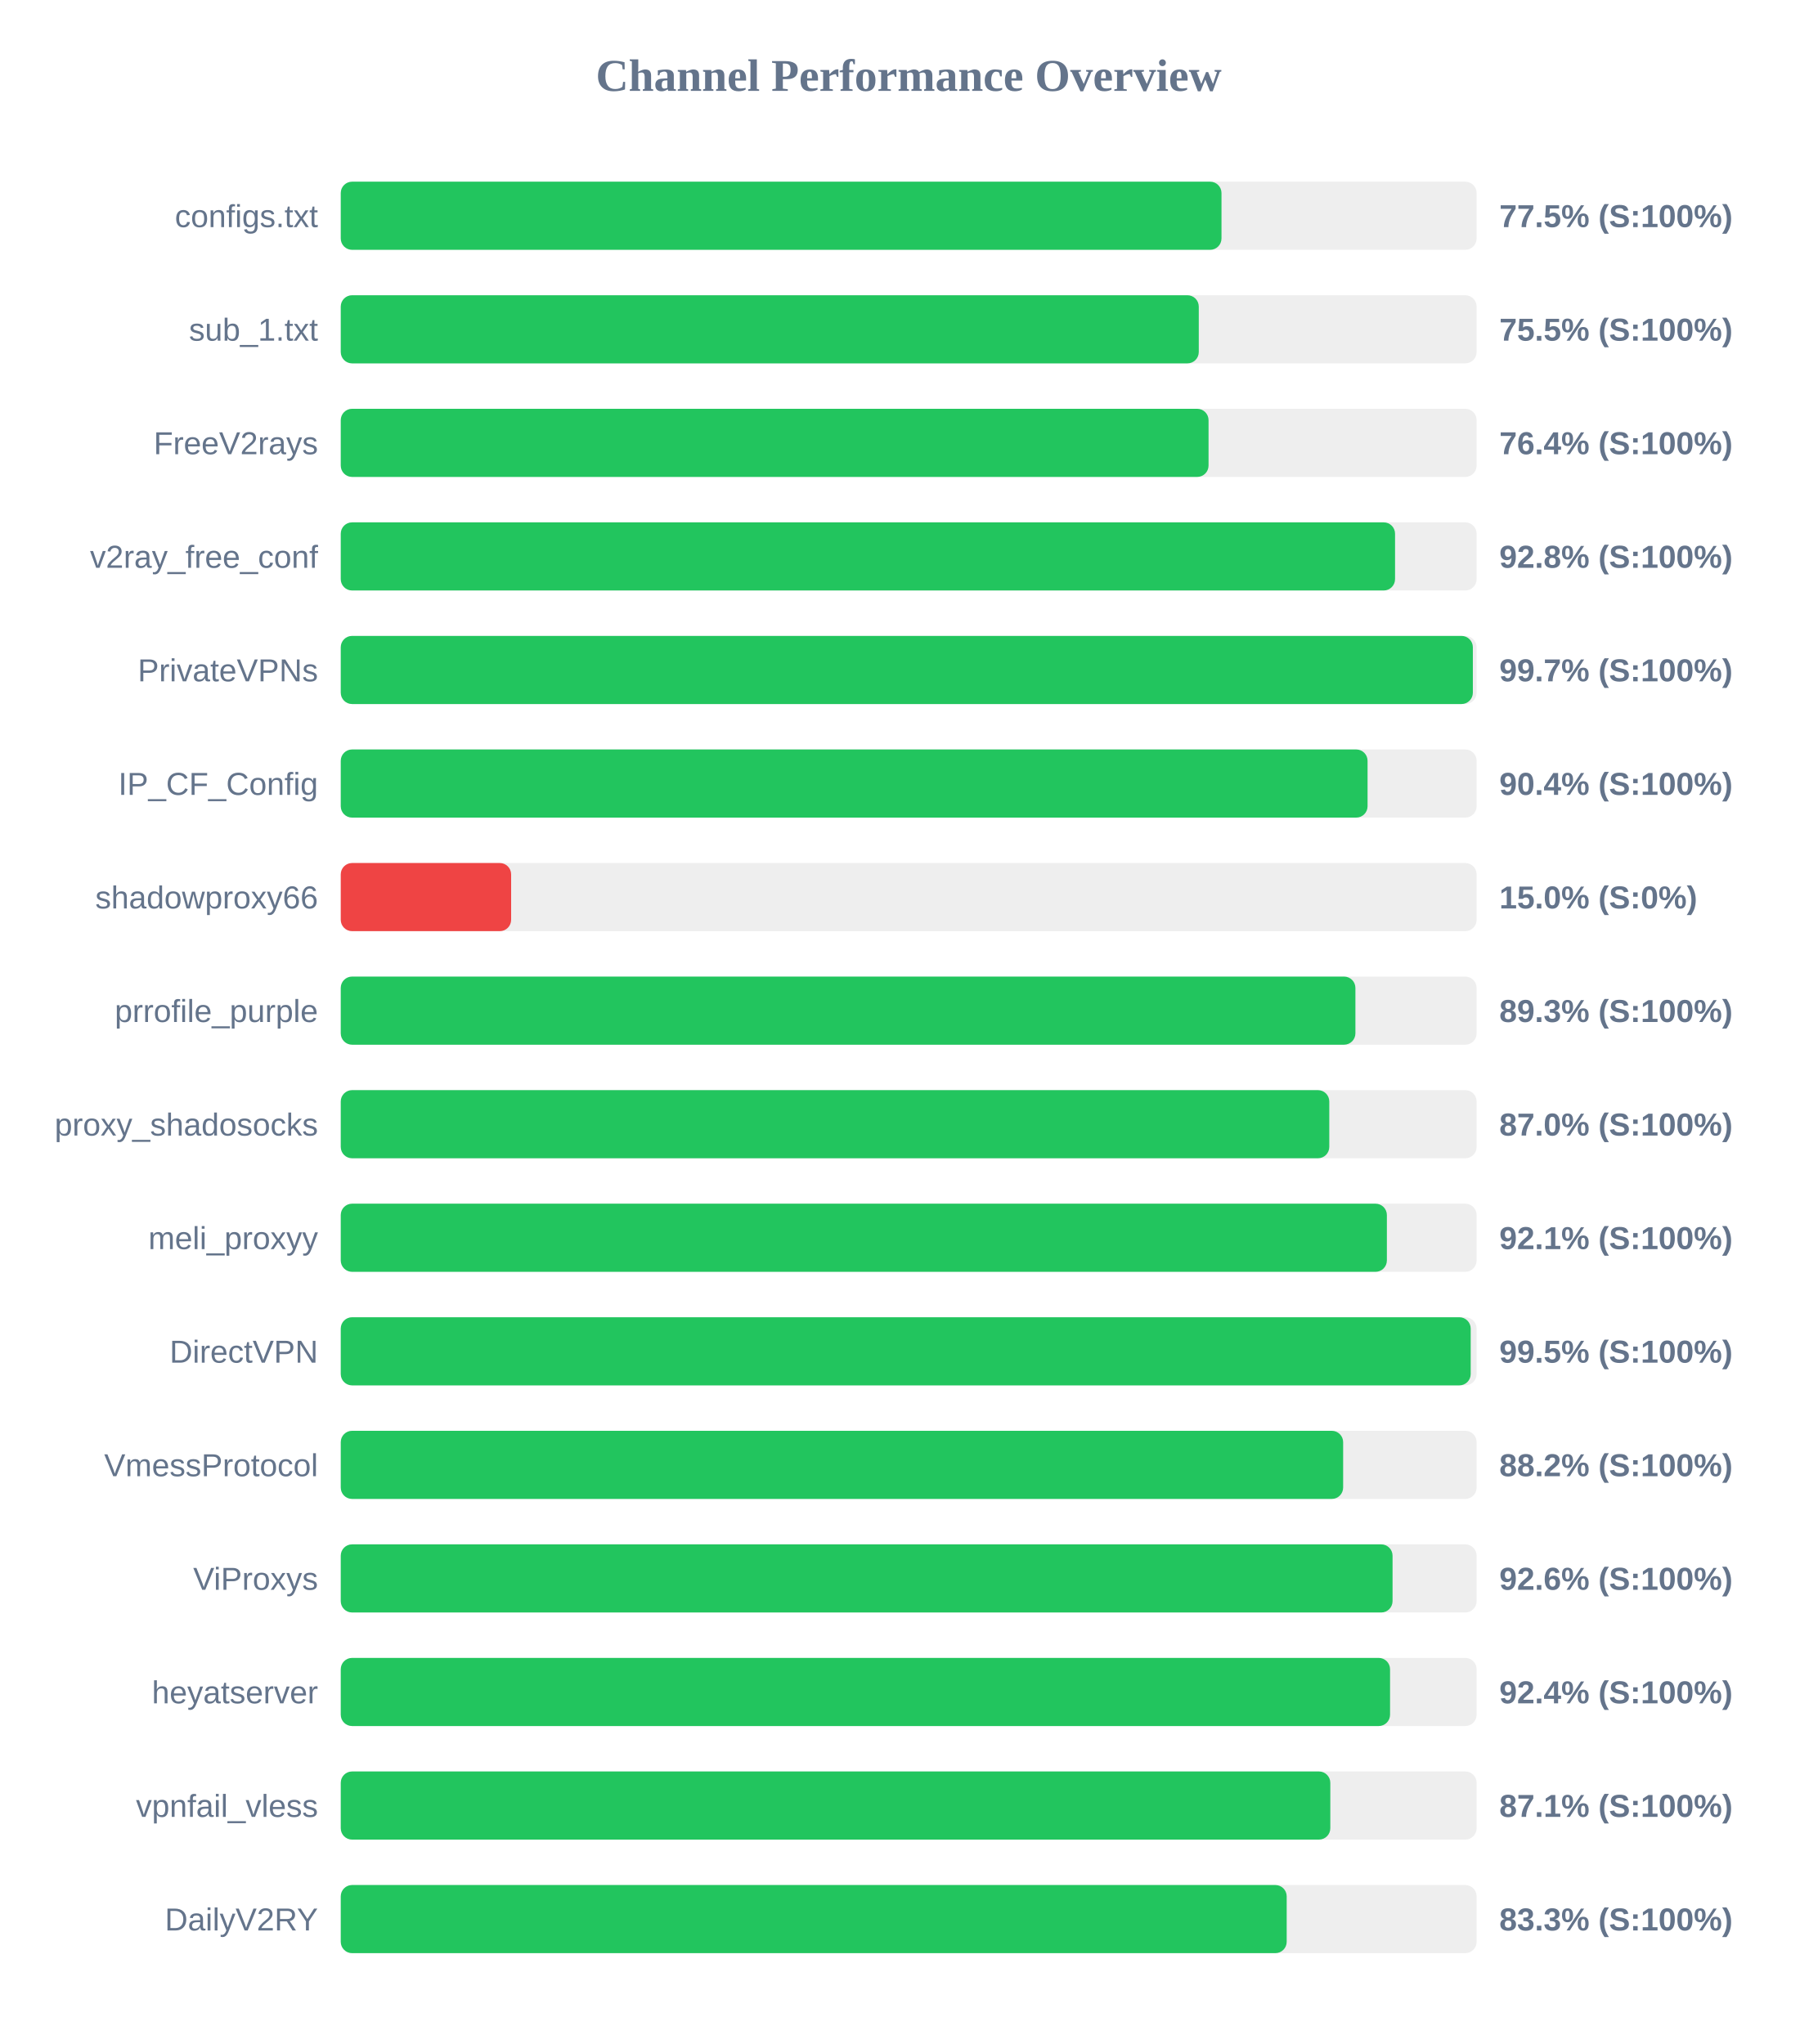
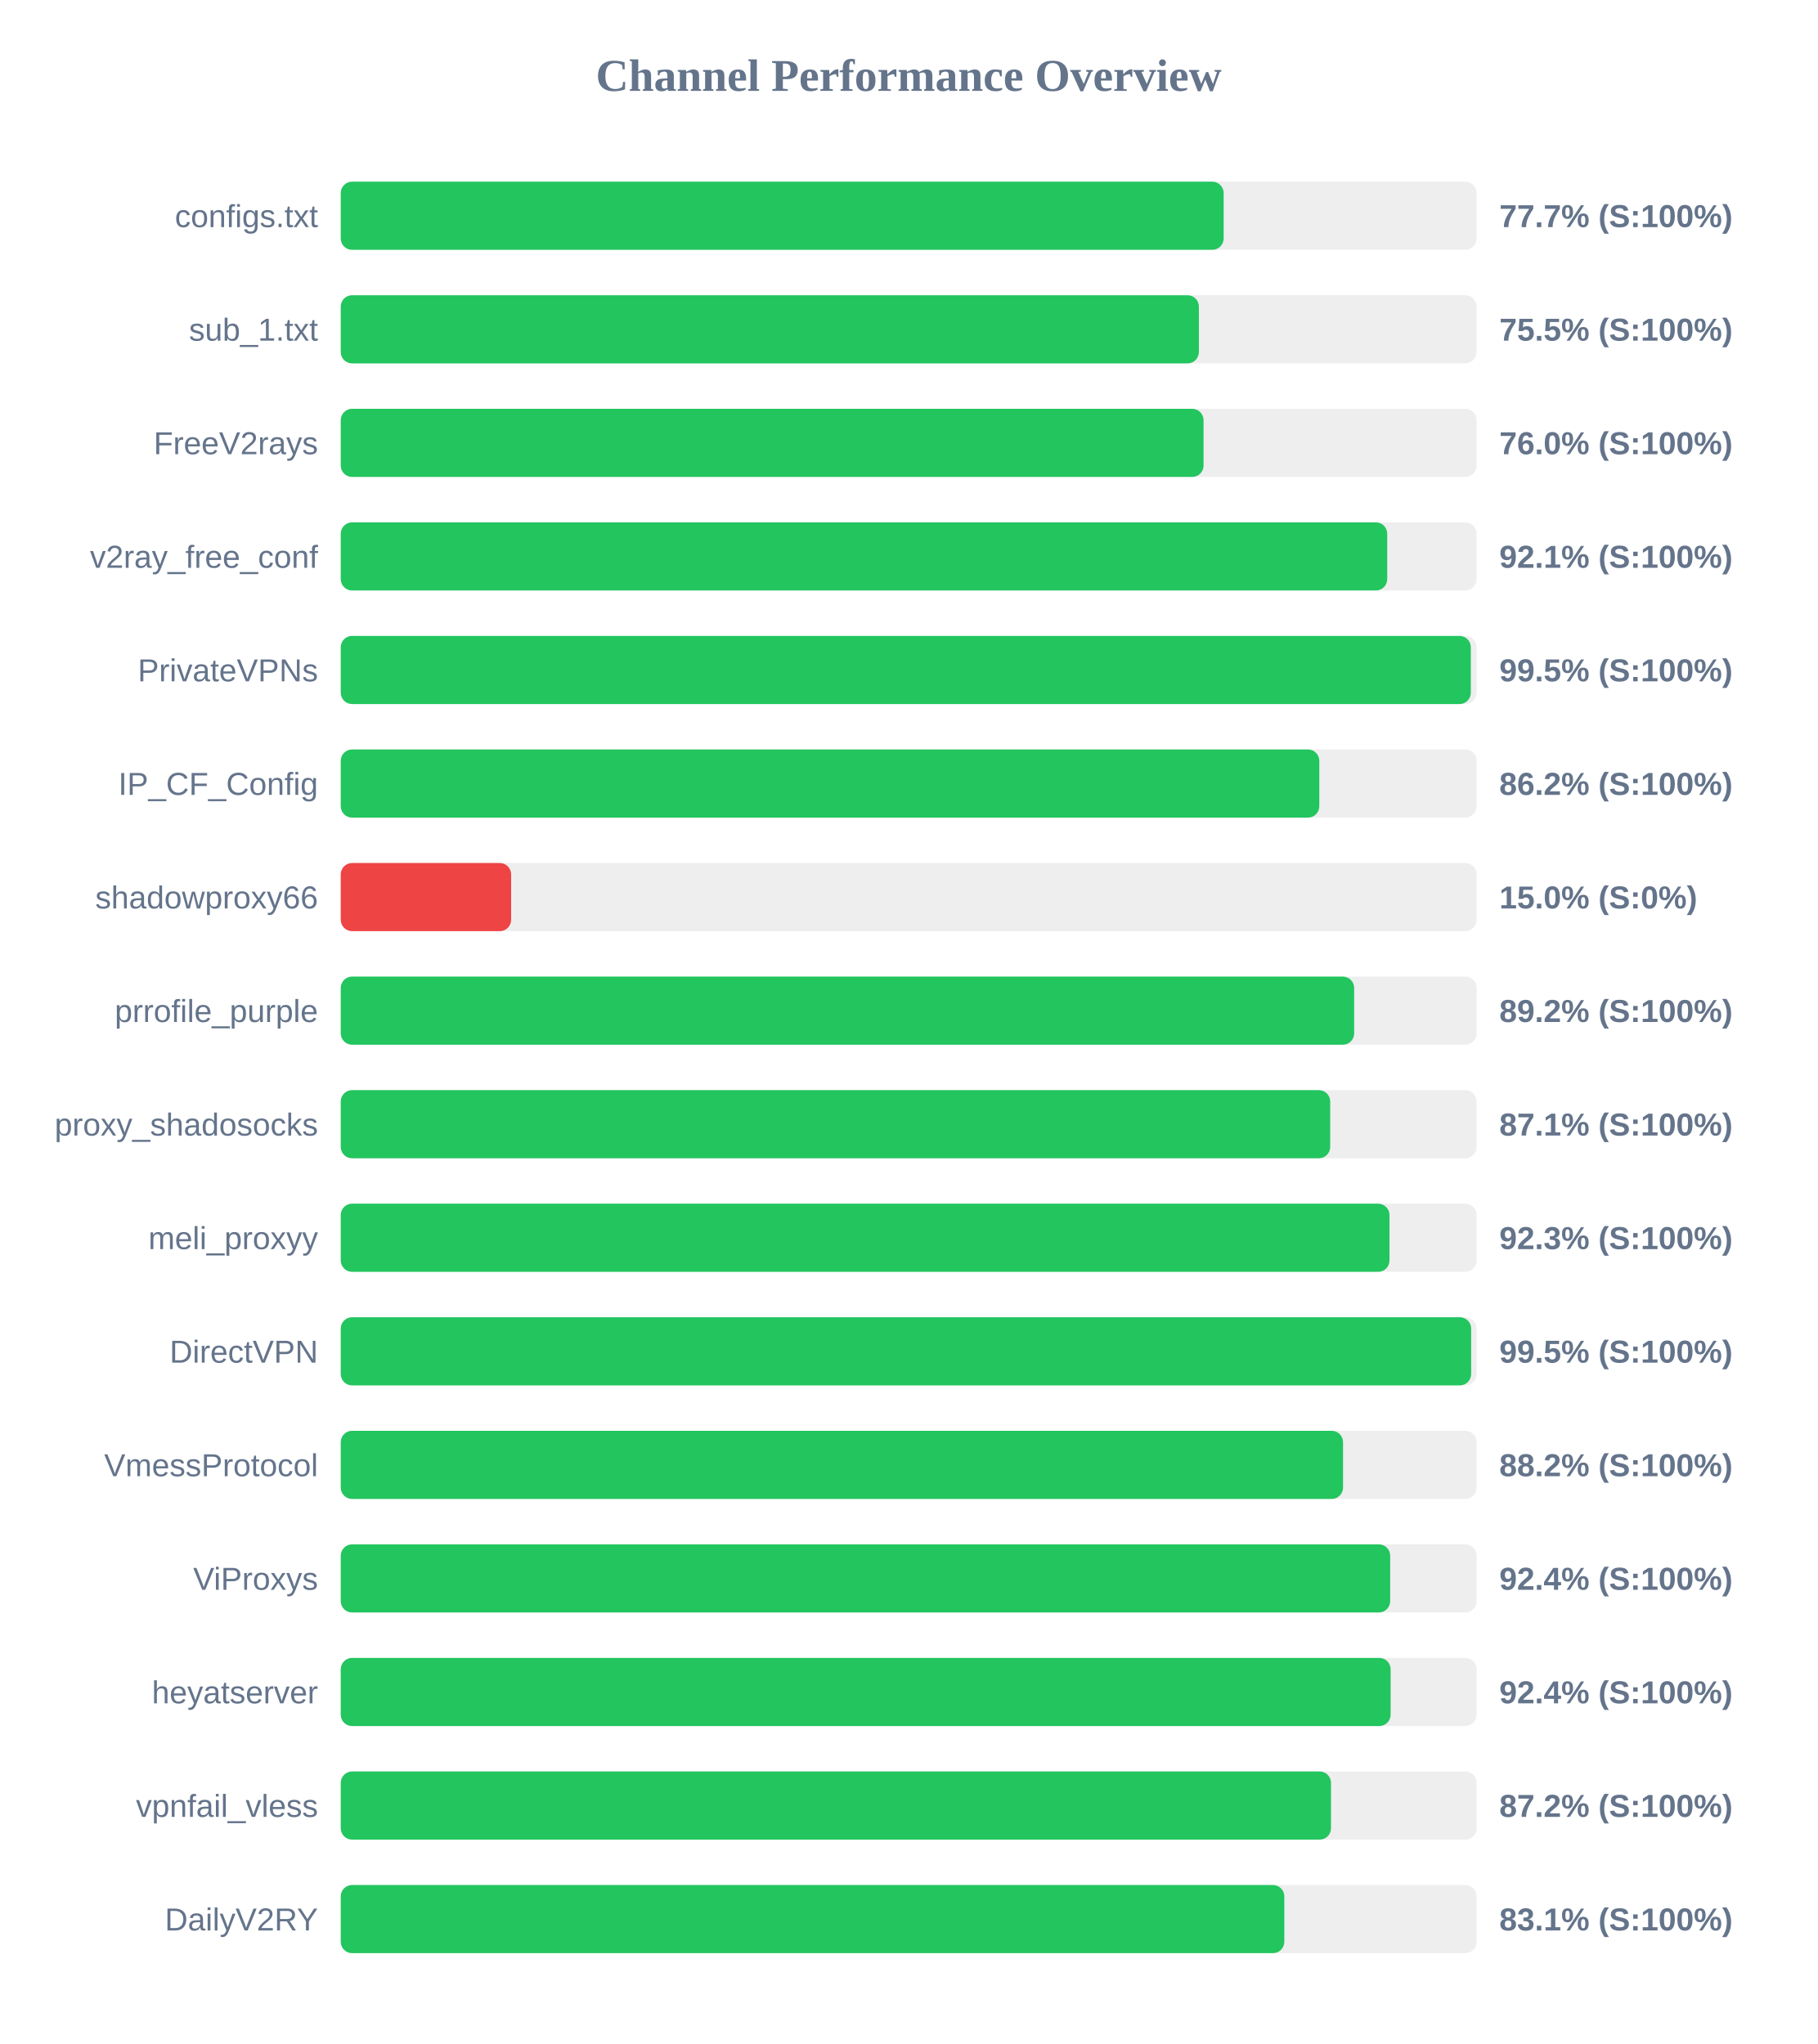
<svg xmlns="http://www.w3.org/2000/svg" width="800" height="900" version="1.1">
  <style>
        .row { font: 14px Arial; fill: #64748b; }
        .score { font: bold 14px Arial; fill: #64748b; }
    </style>
  <text x="400" y="40" text-anchor="middle" font-size="20px" font-weight="bold" fill="#64748b">Channel Performance Overview</text>
  <rect x="150" y="80" width="500" height="30" fill="#eee" rx="5" />
-   <rect x="150" y="80" width="387.7" height="30" fill="#22c55e" rx="5" />
+   <rect x="150" y="80" width="388.65" height="30" fill="#22c55e" rx="5" />
  <text x="140" y="100" text-anchor="end" class="row">configs.txt</text>
-   <text x="660" y="100" text-anchor="start" class="score">77.5% (S:100%)</text>
+   <text x="660" y="100" text-anchor="start" class="score">77.7% (S:100%)</text>
  <rect x="150" y="130" width="500" height="30" fill="#eee" rx="5" />
-   <rect x="150" y="130" width="377.7" height="30" fill="#22c55e" rx="5" />
+   <rect x="150" y="130" width="377.75" height="30" fill="#22c55e" rx="5" />
  <text x="140" y="150" text-anchor="end" class="row">sub_1.txt</text>
  <text x="660" y="150" text-anchor="start" class="score">75.5% (S:100%)</text>
  <rect x="150" y="180" width="500" height="30" fill="#eee" rx="5" />
-   <rect x="150" y="180" width="382.0" height="30" fill="#22c55e" rx="5" />
+   <rect x="150" y="180" width="379.8" height="30" fill="#22c55e" rx="5" />
  <text x="140" y="200" text-anchor="end" class="row">FreeV2rays</text>
-   <text x="660" y="200" text-anchor="start" class="score">76.4% (S:100%)</text>
+   <text x="660" y="200" text-anchor="start" class="score">76.0% (S:100%)</text>
  <rect x="150" y="230" width="500" height="30" fill="#eee" rx="5" />
-   <rect x="150" y="230" width="464.1" height="30" fill="#22c55e" rx="5" />
+   <rect x="150" y="230" width="460.65" height="30" fill="#22c55e" rx="5" />
  <text x="140" y="250" text-anchor="end" class="row">v2ray_free_conf</text>
-   <text x="660" y="250" text-anchor="start" class="score">92.8% (S:100%)</text>
+   <text x="660" y="250" text-anchor="start" class="score">92.1% (S:100%)</text>
  <rect x="150" y="280" width="500" height="30" fill="#eee" rx="5" />
-   <rect x="150" y="280" width="498.35" height="30" fill="#22c55e" rx="5" />
+   <rect x="150" y="280" width="497.45" height="30" fill="#22c55e" rx="5" />
  <text x="140" y="300" text-anchor="end" class="row">PrivateVPNs</text>
-   <text x="660" y="300" text-anchor="start" class="score">99.7% (S:100%)</text>
+   <text x="660" y="300" text-anchor="start" class="score">99.5% (S:100%)</text>
  <rect x="150" y="330" width="500" height="30" fill="#eee" rx="5" />
-   <rect x="150" y="330" width="452.0" height="30" fill="#22c55e" rx="5" />
+   <rect x="150" y="330" width="430.75" height="30" fill="#22c55e" rx="5" />
  <text x="140" y="350" text-anchor="end" class="row">IP_CF_Config</text>
-   <text x="660" y="350" text-anchor="start" class="score">90.4% (S:100%)</text>
+   <text x="660" y="350" text-anchor="start" class="score">86.2% (S:100%)</text>
  <rect x="150" y="380" width="500" height="30" fill="#eee" rx="5" />
  <rect x="150" y="380" width="75.0" height="30" fill="#ef4444" rx="5" />
  <text x="140" y="400" text-anchor="end" class="row">shadowproxy66</text>
  <text x="660" y="400" text-anchor="start" class="score">15.0% (S:0%)</text>
  <rect x="150" y="430" width="500" height="30" fill="#eee" rx="5" />
-   <rect x="150" y="430" width="446.65" height="30" fill="#22c55e" rx="5" />
+   <rect x="150" y="430" width="446.1" height="30" fill="#22c55e" rx="5" />
  <text x="140" y="450" text-anchor="end" class="row">prrofile_purple</text>
-   <text x="660" y="450" text-anchor="start" class="score">89.3% (S:100%)</text>
+   <text x="660" y="450" text-anchor="start" class="score">89.2% (S:100%)</text>
  <rect x="150" y="480" width="500" height="30" fill="#eee" rx="5" />
-   <rect x="150" y="480" width="435.15" height="30" fill="#22c55e" rx="5" />
+   <rect x="150" y="480" width="435.55" height="30" fill="#22c55e" rx="5" />
  <text x="140" y="500" text-anchor="end" class="row">proxy_shadosocks</text>
-   <text x="660" y="500" text-anchor="start" class="score">87.0% (S:100%)</text>
+   <text x="660" y="500" text-anchor="start" class="score">87.1% (S:100%)</text>
  <rect x="150" y="530" width="500" height="30" fill="#eee" rx="5" />
-   <rect x="150" y="530" width="460.5" height="30" fill="#22c55e" rx="5" />
+   <rect x="150" y="530" width="461.65" height="30" fill="#22c55e" rx="5" />
  <text x="140" y="550" text-anchor="end" class="row">meli_proxyy</text>
-   <text x="660" y="550" text-anchor="start" class="score">92.1% (S:100%)</text>
+   <text x="660" y="550" text-anchor="start" class="score">92.3% (S:100%)</text>
  <rect x="150" y="580" width="500" height="30" fill="#eee" rx="5" />
-   <rect x="150" y="580" width="497.4" height="30" fill="#22c55e" rx="5" />
+   <rect x="150" y="580" width="497.6" height="30" fill="#22c55e" rx="5" />
  <text x="140" y="600" text-anchor="end" class="row">DirectVPN</text>
  <text x="660" y="600" text-anchor="start" class="score">99.5% (S:100%)</text>
  <rect x="150" y="630" width="500" height="30" fill="#eee" rx="5" />
-   <rect x="150" y="630" width="441.25" height="30" fill="#22c55e" rx="5" />
+   <rect x="150" y="630" width="441.2" height="30" fill="#22c55e" rx="5" />
  <text x="140" y="650" text-anchor="end" class="row">VmessProtocol</text>
  <text x="660" y="650" text-anchor="start" class="score">88.2% (S:100%)</text>
  <rect x="150" y="680" width="500" height="30" fill="#eee" rx="5" />
-   <rect x="150" y="680" width="463.0" height="30" fill="#22c55e" rx="5" />
+   <rect x="150" y="680" width="461.95" height="30" fill="#22c55e" rx="5" />
  <text x="140" y="700" text-anchor="end" class="row">ViProxys</text>
-   <text x="660" y="700" text-anchor="start" class="score">92.6% (S:100%)</text>
+   <text x="660" y="700" text-anchor="start" class="score">92.4% (S:100%)</text>
  <rect x="150" y="730" width="500" height="30" fill="#eee" rx="5" />
-   <rect x="150" y="730" width="461.9" height="30" fill="#22c55e" rx="5" />
+   <rect x="150" y="730" width="462.15" height="30" fill="#22c55e" rx="5" />
  <text x="140" y="750" text-anchor="end" class="row">heyatserver</text>
  <text x="660" y="750" text-anchor="start" class="score">92.4% (S:100%)</text>
  <rect x="150" y="780" width="500" height="30" fill="#eee" rx="5" />
-   <rect x="150" y="780" width="435.6" height="30" fill="#22c55e" rx="5" />
+   <rect x="150" y="780" width="435.9" height="30" fill="#22c55e" rx="5" />
  <text x="140" y="800" text-anchor="end" class="row">vpnfail_vless</text>
-   <text x="660" y="800" text-anchor="start" class="score">87.1% (S:100%)</text>
+   <text x="660" y="800" text-anchor="start" class="score">87.2% (S:100%)</text>
  <rect x="150" y="830" width="500" height="30" fill="#eee" rx="5" />
-   <rect x="150" y="830" width="416.4" height="30" fill="#22c55e" rx="5" />
+   <rect x="150" y="830" width="415.35" height="30" fill="#22c55e" rx="5" />
  <text x="140" y="850" text-anchor="end" class="row">DailyV2RY</text>
-   <text x="660" y="850" text-anchor="start" class="score">83.3% (S:100%)</text>
+   <text x="660" y="850" text-anchor="start" class="score">83.1% (S:100%)</text>
</svg>
